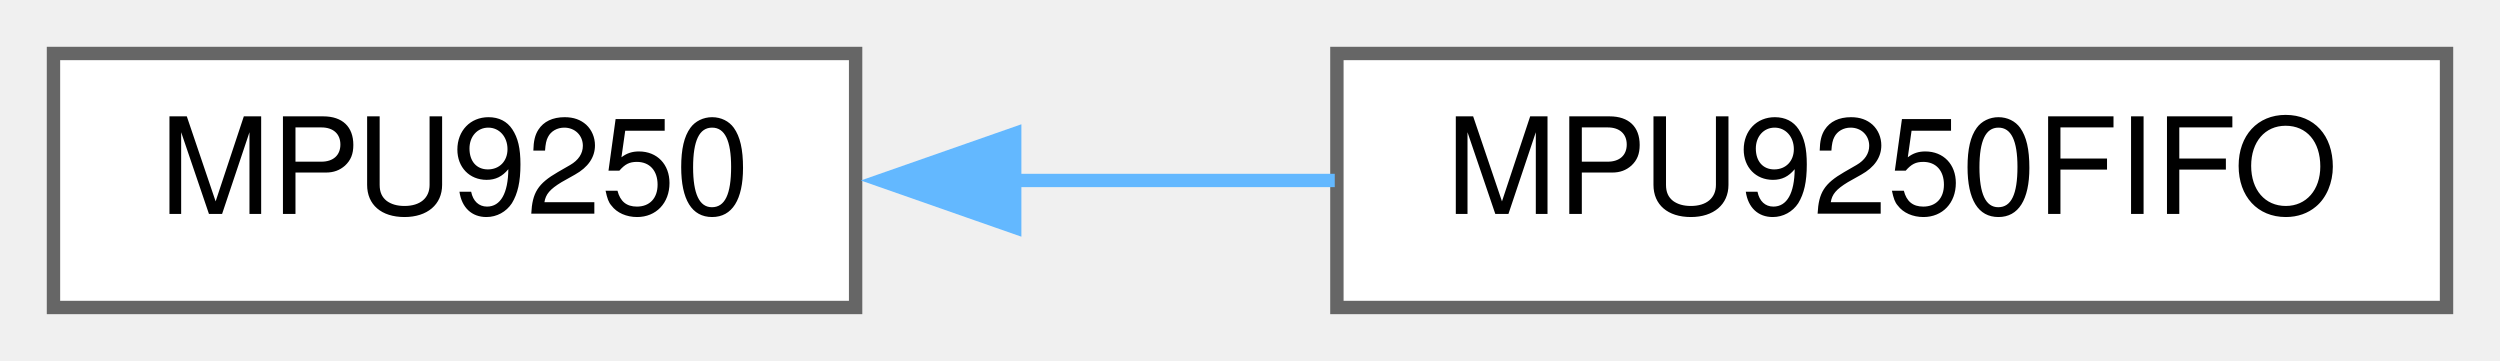
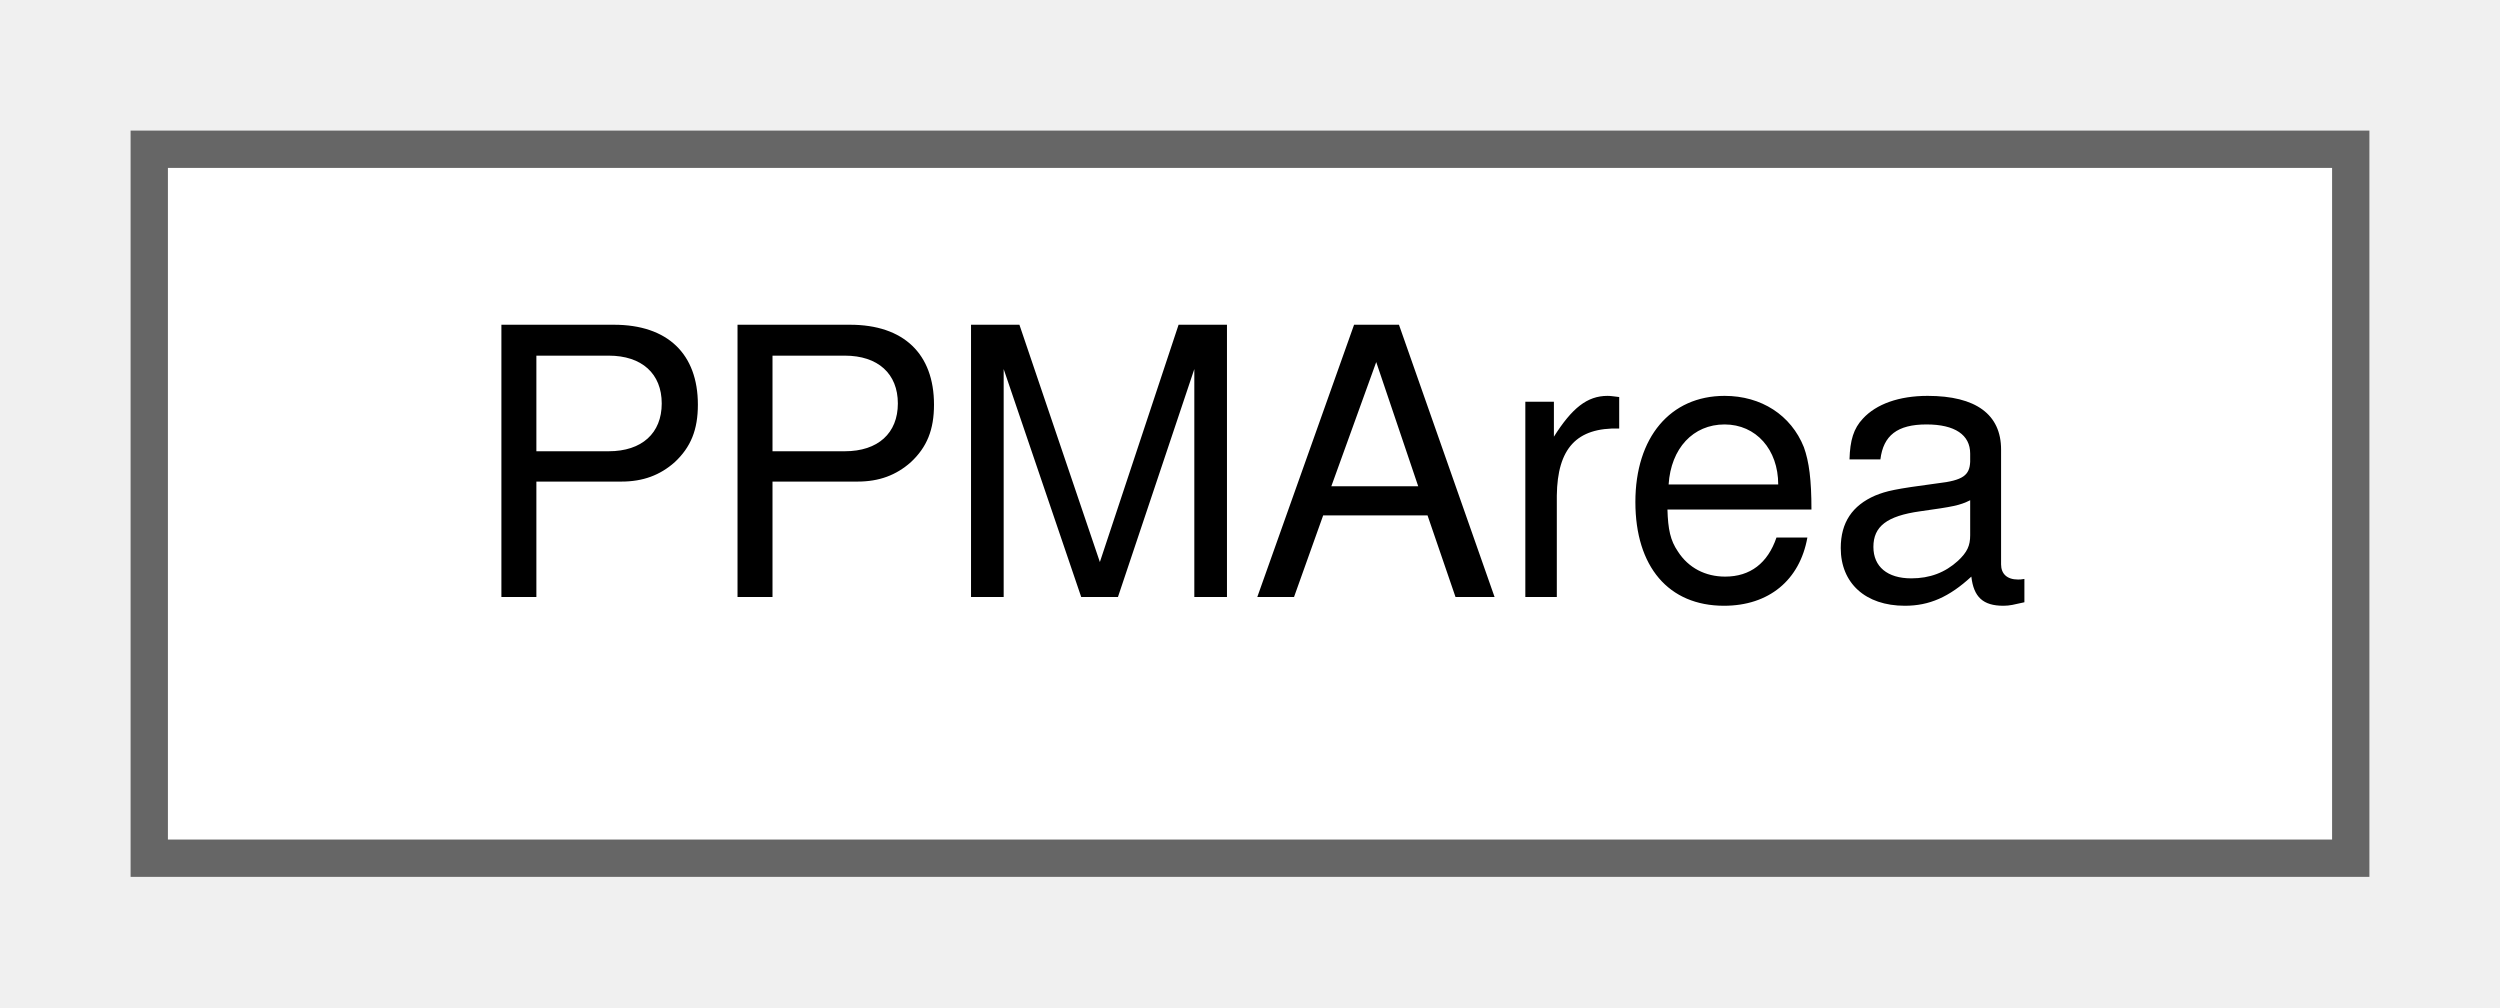
- <svg xmlns="http://www.w3.org/2000/svg" xmlns:xlink="http://www.w3.org/1999/xlink" width="187pt" height="27pt" viewBox="0.00 0.00 187.00 27.00">
+ <svg xmlns="http://www.w3.org/2000/svg" xmlns:xlink="http://www.w3.org/1999/xlink" width="67pt" height="27pt" viewBox="0.00 0.00 67.00 27.00">
  <g id="graph0" class="graph" transform="scale(1 1) rotate(0) translate(4 23)">
    <g id="node1" class="node">
      <g id="a_node1">
-         <a xlink:href="classMPU9250.html" target="_top" xlink:title=" ">
-           <polygon fill="white" stroke="#666666" points="60,-19 0,-19 0,0 60,0 60,-19" />
-           <text text-anchor="middle" x="30" y="-7" font-family="Helvetica,sans-Serif" font-size="10.00">MPU9250</text>
+         <a xlink:href="structPPMArea.html" target="_top" xlink:title=" ">
+           <polygon fill="white" stroke="#666666" points="59,-19 0,-19 0,0 59,0 59,-19" />
+           <text text-anchor="middle" x="29.5" y="-7" font-family="Helvetica,sans-Serif" font-size="10.00">PPMArea</text>
        </a>
      </g>
    </g>
-     <g id="node2" class="node">
-       <g id="a_node2">
-         <a xlink:href="classMPU9250FIFO.html" target="_top" xlink:title=" ">
-           <polygon fill="white" stroke="#666666" points="179,-19 96,-19 96,0 179,0 179,-19" />
-           <text text-anchor="middle" x="137.5" y="-7" font-family="Helvetica,sans-Serif" font-size="10.00">MPU9250FIFO</text>
-         </a>
-       </g>
-     </g>
-     <g id="edge1" class="edge">
-       <path fill="none" stroke="#63b8ff" d="M71.65,-9.5C79.58,-9.5 87.9,-9.5 95.84,-9.5" />
-       <polygon fill="#63b8ff" stroke="#63b8ff" points="71.9,-6 61.9,-9.5 71.9,-13 71.9,-6" />
-     </g>
  </g>
</svg>
